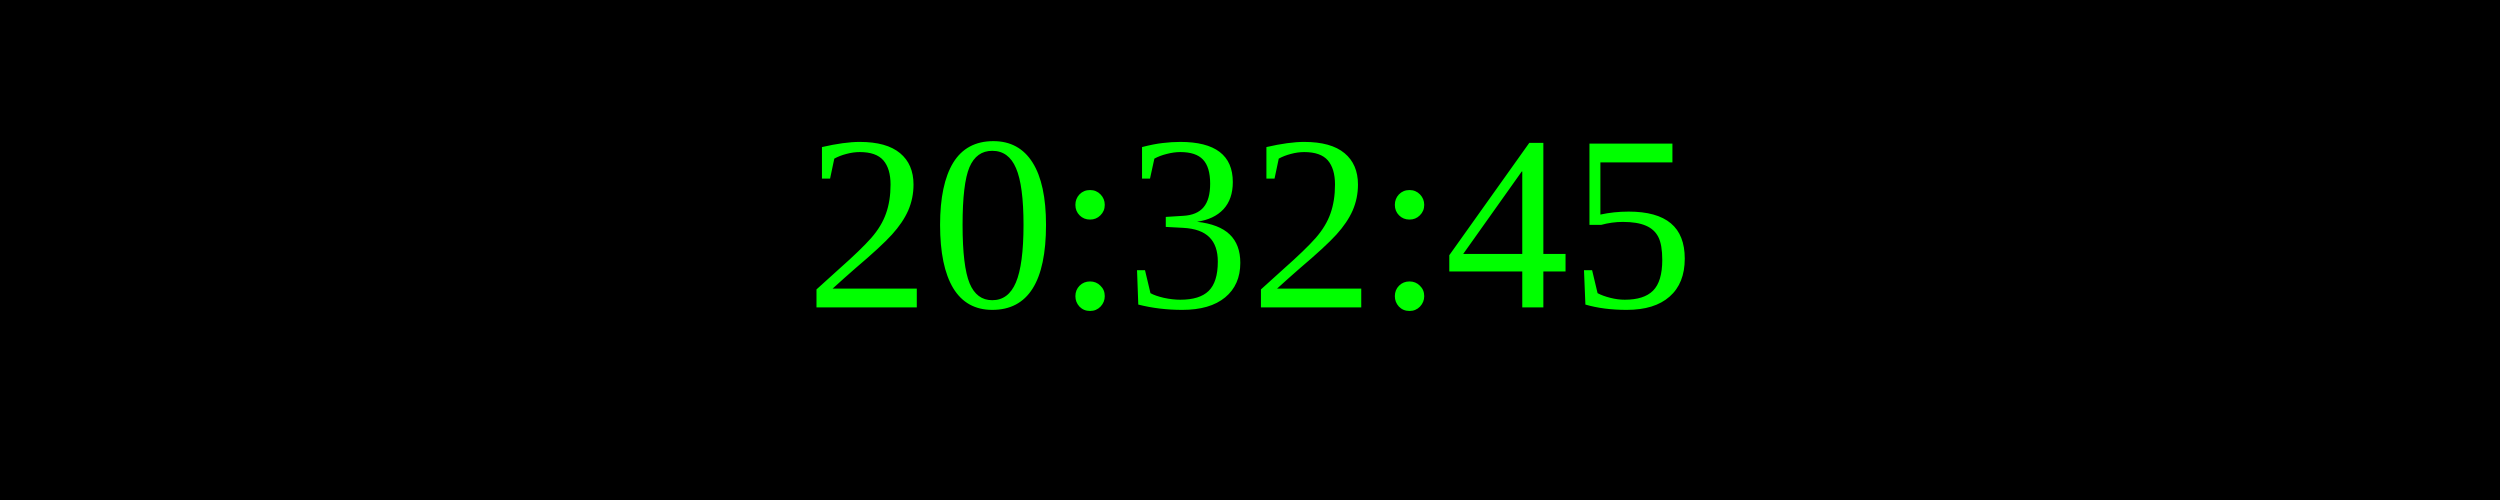
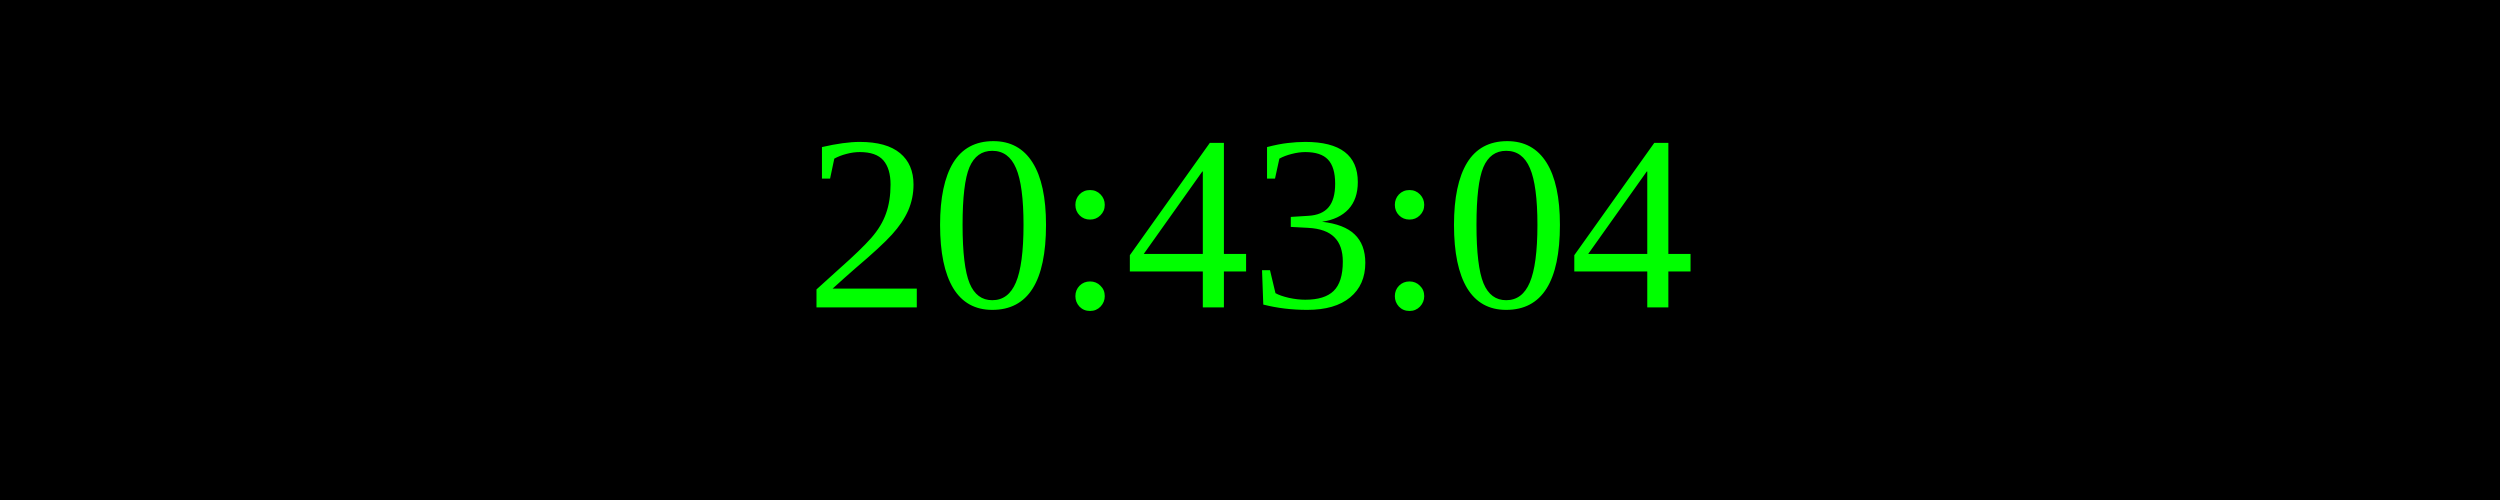
<svg xmlns="http://www.w3.org/2000/svg" width="250" height="50">
  <rect width="100%" height="100%" fill="black" />
  <text x="50%" y="50%" font-size="25" fill="lime" text-anchor="middle" dominant-baseline="middle">
- 20:32:45
+ 20:43:04
</text>
</svg>
